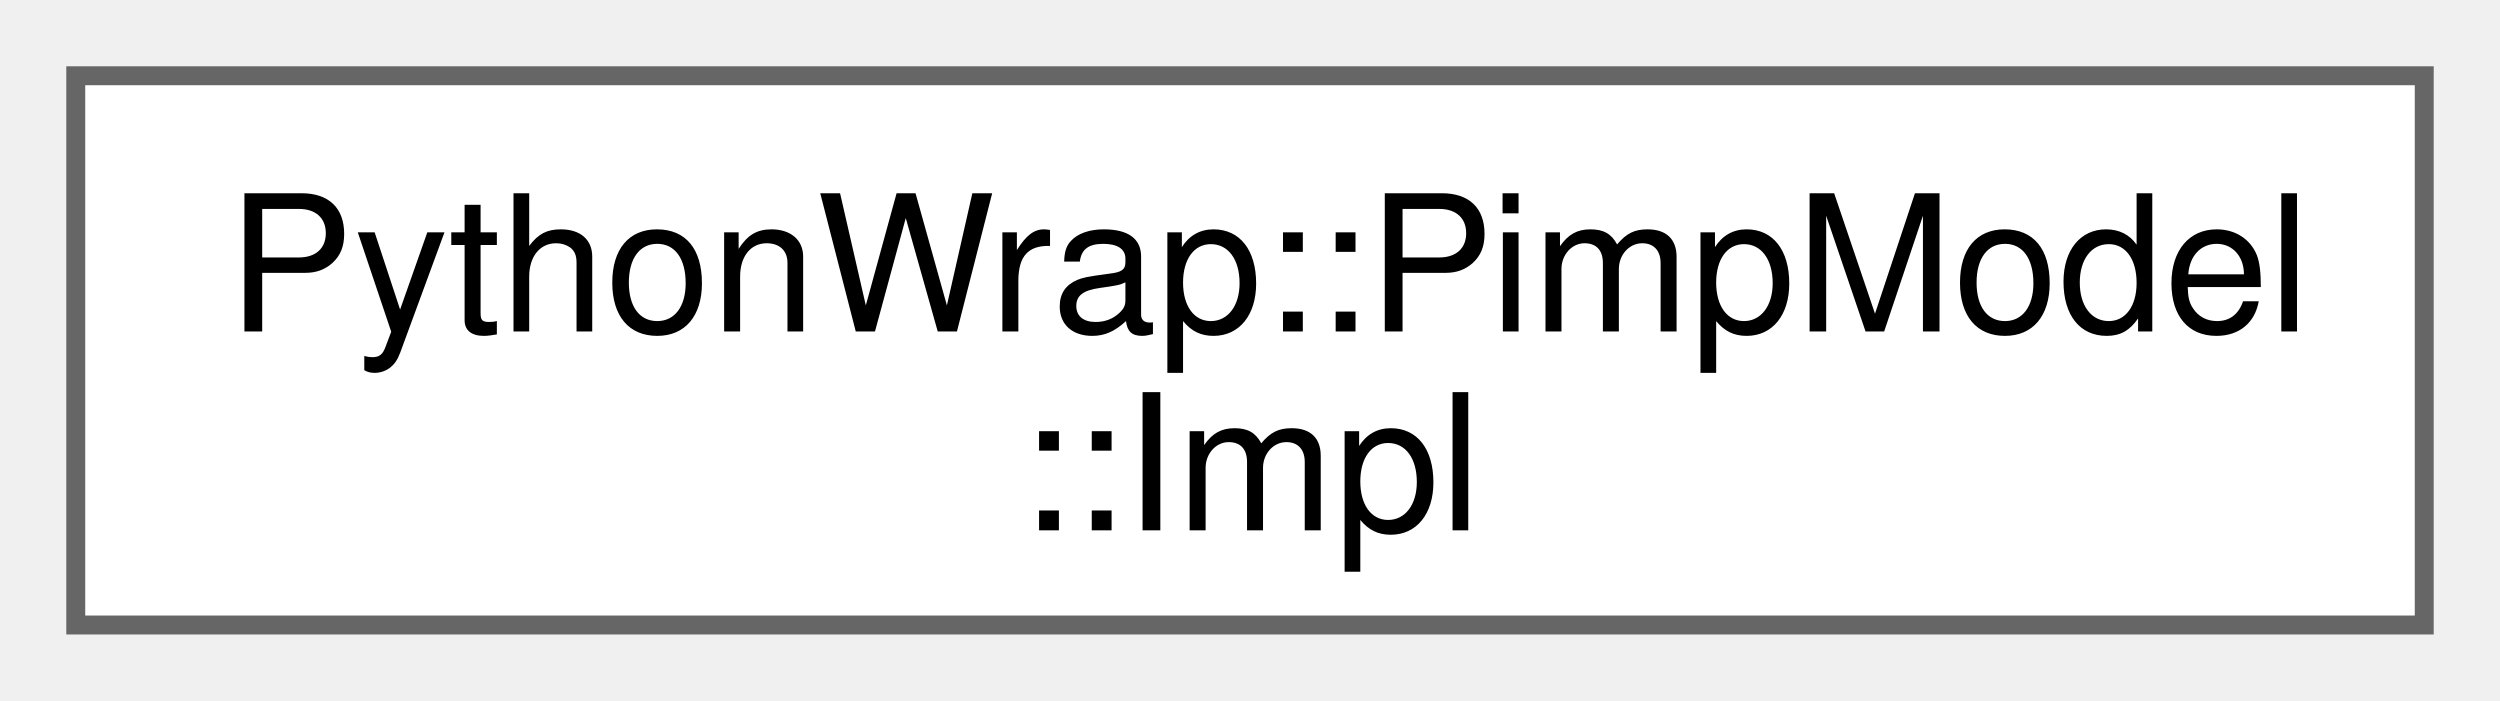
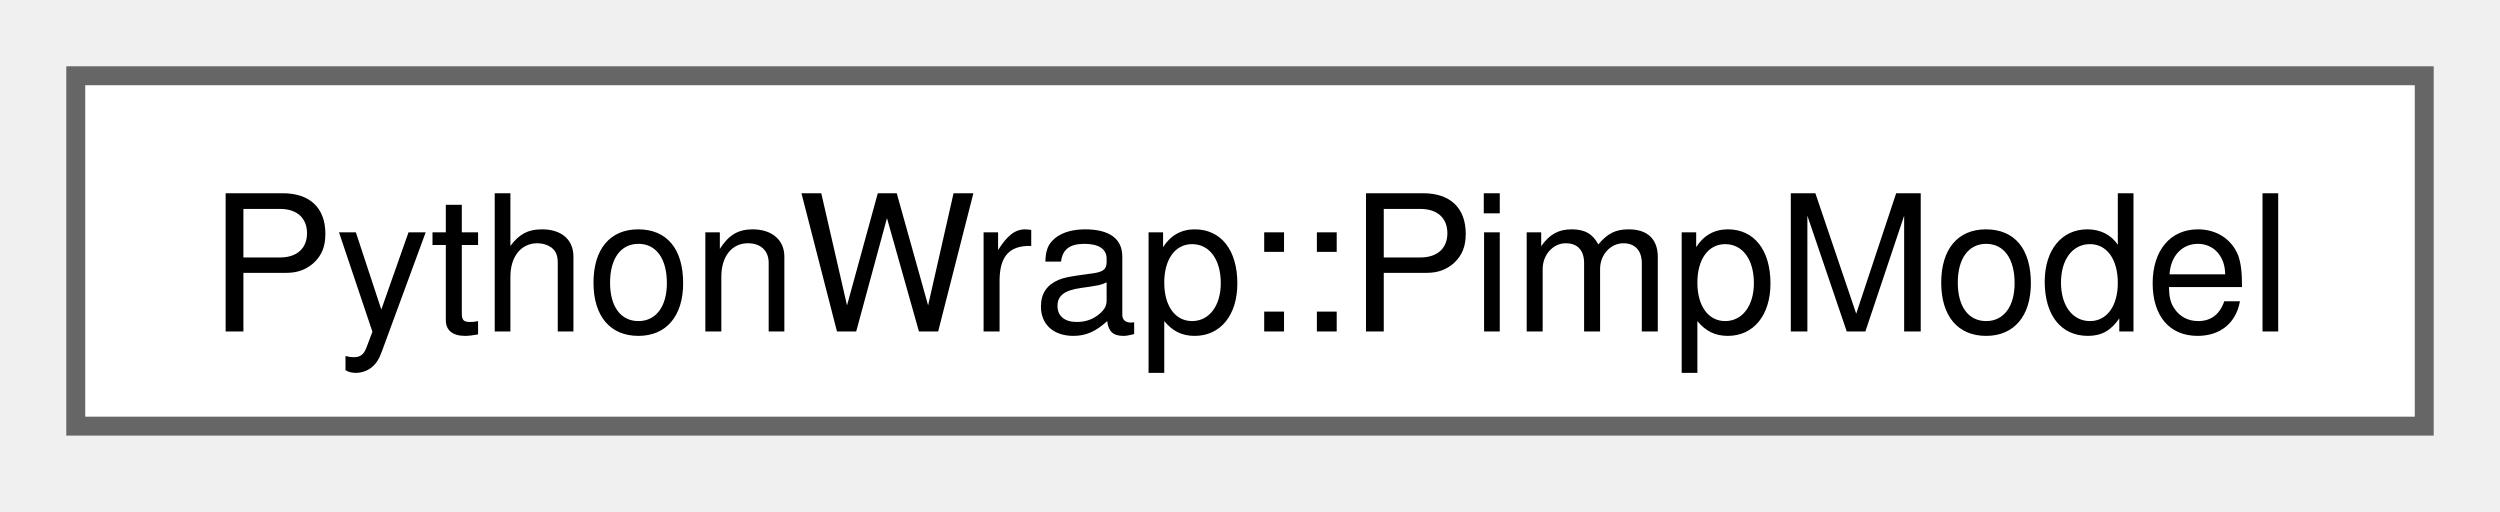
- <svg xmlns="http://www.w3.org/2000/svg" xmlns:xlink="http://www.w3.org/1999/xlink" width="132pt" height="37pt" viewBox="0.00 0.00 132.00 37.00">
-   <g id="graph0" class="graph" transform="scale(1 1) rotate(0) translate(4 33)">
+ <svg xmlns="http://www.w3.org/2000/svg" xmlns:xlink="http://www.w3.org/1999/xlink" width="132pt" height="27pt" viewBox="0.00 0.00 132.00 27.00">
+   <g id="graph0" class="graph" transform="scale(1 1) rotate(0) translate(4 22.5)">
    <g id="Node000000" class="node">
      <g id="a_Node000000">
-         <a xlink:href="structPythonWrap_1_1PimpModel_1_1Impl.html" target="_top" xlink:title=" ">
-           <polygon fill="white" stroke="#666666" points="124,-29 0,-29 0,0 124,0 124,-29" />
-           <text xml:space="preserve" text-anchor="start" x="8" y="-15.5" font-family="Helvetica,sans-Serif" font-size="10.00">PythonWrap::PimpModel</text>
-           <text xml:space="preserve" text-anchor="middle" x="62" y="-5" font-family="Helvetica,sans-Serif" font-size="10.00">::Impl</text>
+         <a xlink:href="classPythonWrap_1_1PimpModel.html" target="_top" xlink:title=" ">
+           <polygon fill="white" stroke="#666666" points="124,-18.5 0,-18.5 0,0 124,0 124,-18.5" />
+           <text xml:space="preserve" text-anchor="middle" x="62" y="-5" font-family="Helvetica,sans-Serif" font-size="10.00">PythonWrap::PimpModel</text>
        </a>
      </g>
    </g>
  </g>
</svg>
